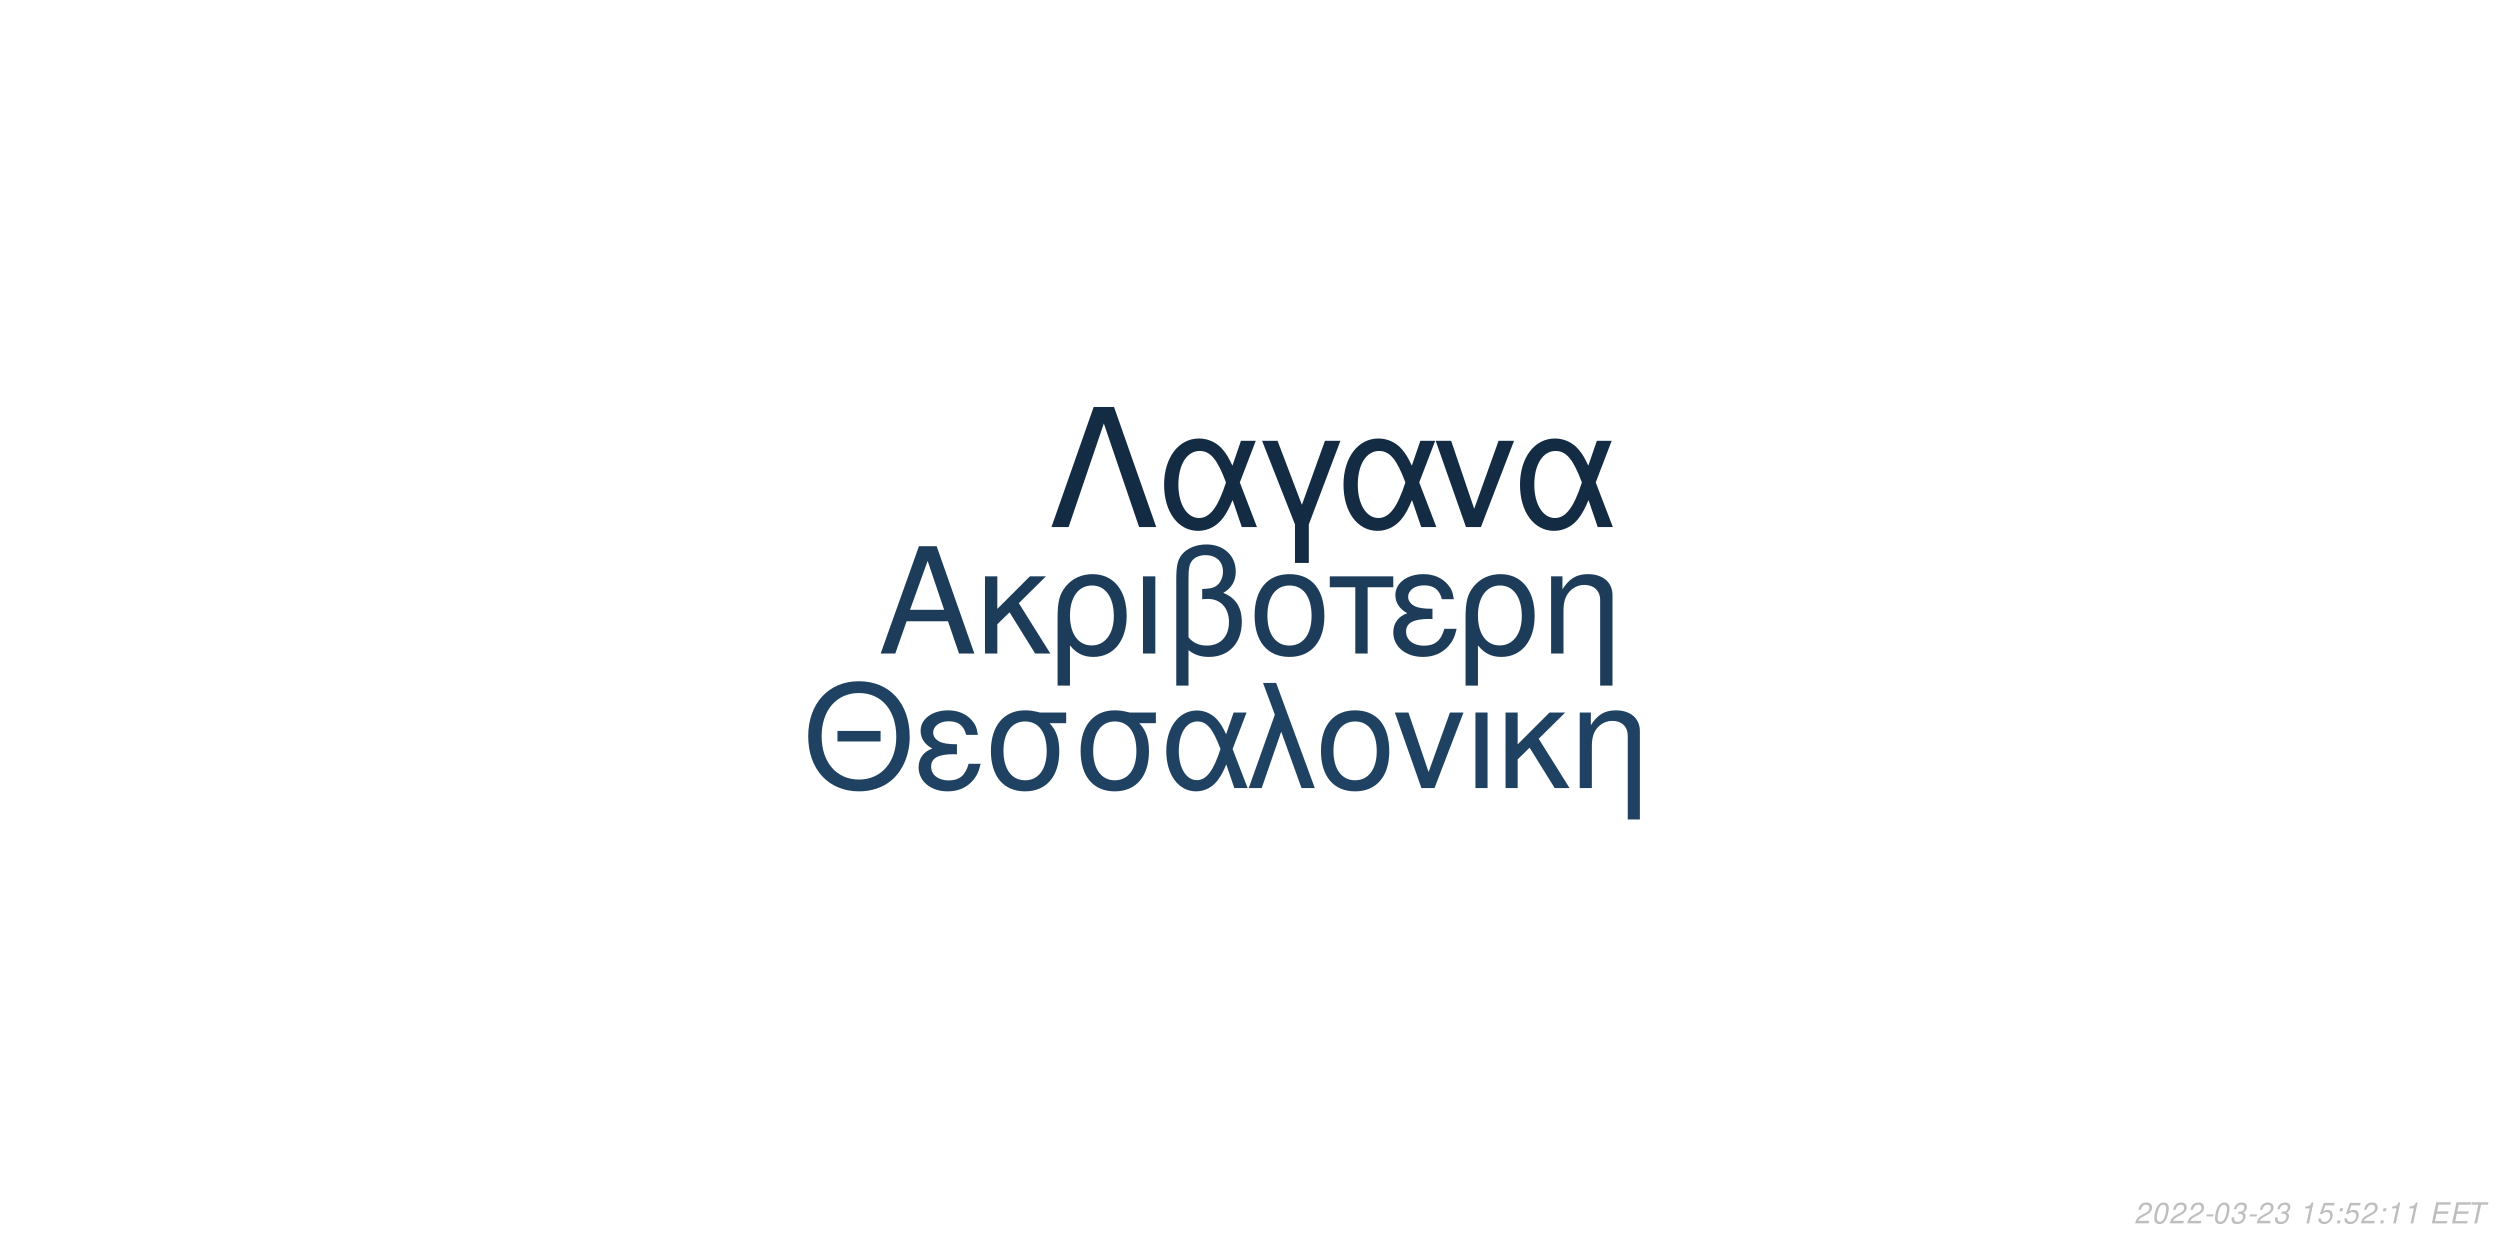
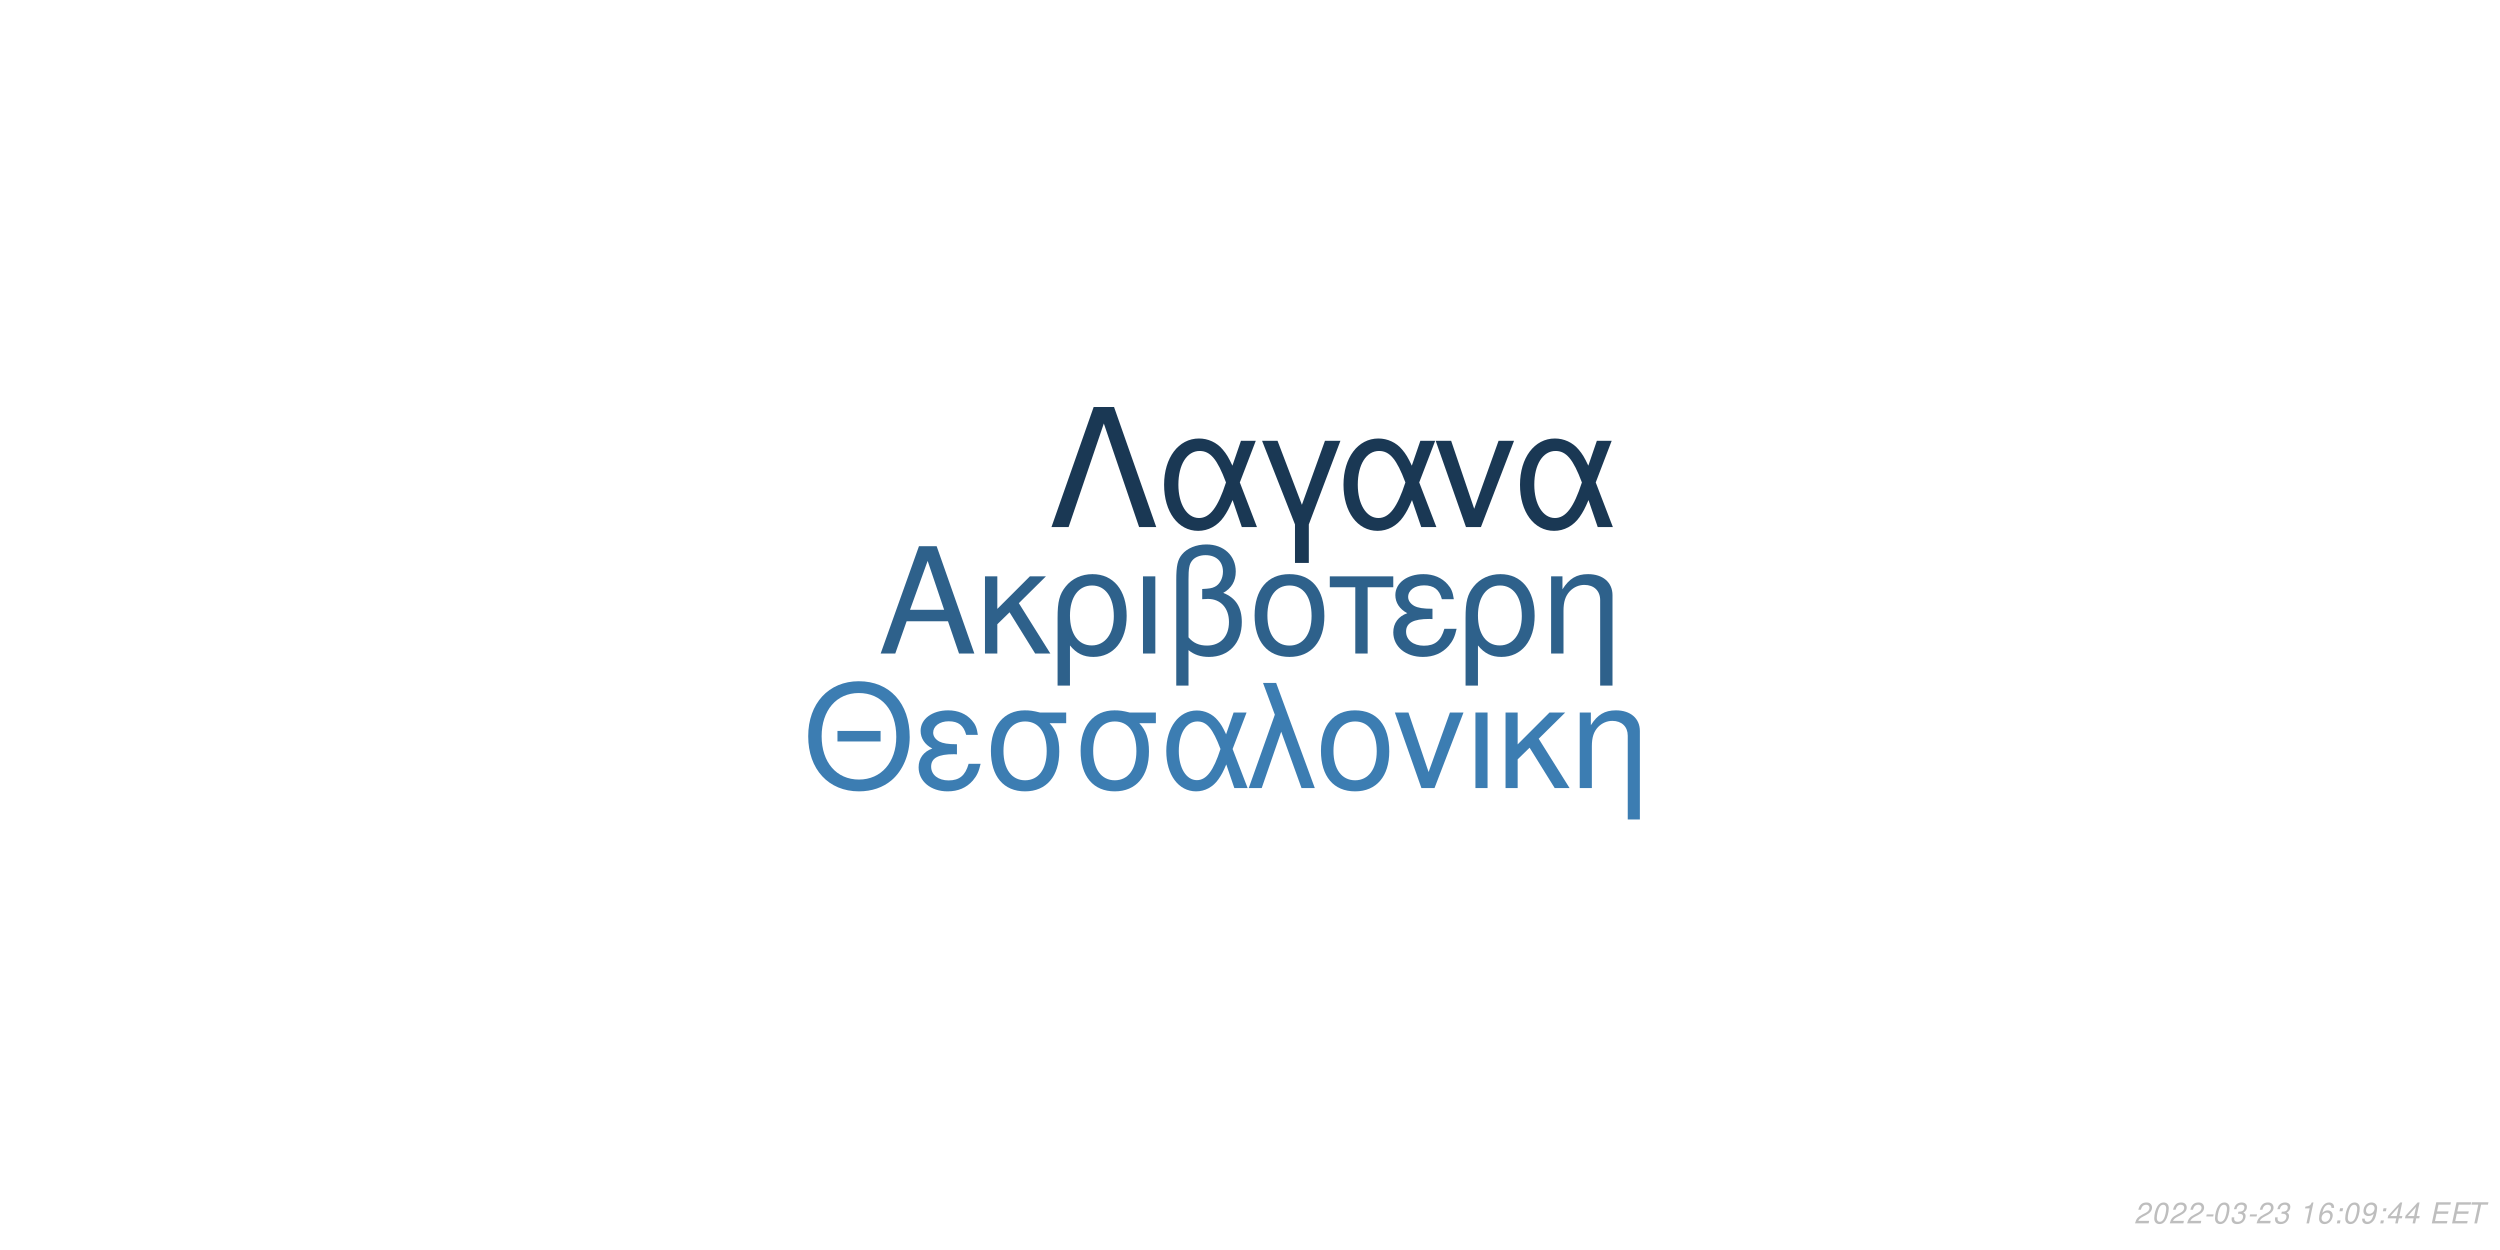
<svg xmlns="http://www.w3.org/2000/svg" xmlns:xlink="http://www.w3.org/1999/xlink" width="864pt" height="432pt" viewBox="0 0 864 432" version="1.1">
  <defs>
    <g>
      <symbol overflow="visible" id="glyph0-0">
        <path style="stroke:none;" d="" />
      </symbol>
      <symbol overflow="visible" id="glyph0-1">
        <path style="stroke:none;" d="M 24.125 -11.141 L 27.938 0 L 33.234 0 L 20.203 -37.094 L 14.094 -37.094 L 0.859 0 L 5.906 0 L 9.828 -11.141 Z M 22.797 -15.109 L 11 -15.109 L 17.094 -32.016 Z M 22.797 -15.109 " />
      </symbol>
      <symbol overflow="visible" id="glyph0-2">
        <path style="stroke:none;" d="M 7.172 -15.422 L 7.172 -26.672 L 2.906 -26.672 L 2.906 0 L 7.172 0 L 7.172 -10.125 L 11.406 -14.25 L 20.25 0 L 25.5 0 L 14.609 -17.406 L 23.969 -26.672 L 18.422 -26.672 Z M 7.172 -15.422 " />
      </symbol>
      <symbol overflow="visible" id="glyph0-3">
        <path style="stroke:none;" d="M 3 11.094 L 7.281 11.094 L 7.281 -2.797 C 9.516 -0.047 11.953 1.172 15.375 1.172 C 22.344 1.172 26.875 -4.422 26.875 -13.031 C 26.875 -21.891 22.297 -27.438 15.062 -27.438 C 11.297 -27.438 7.984 -25.906 5.797 -23.156 C 3.672 -20.516 3 -17.969 3 -12.359 Z M 14.906 -23.516 C 19.547 -23.516 22.438 -19.438 22.438 -12.922 C 22.438 -6.812 19.391 -2.797 14.812 -2.797 C 10.172 -2.797 7.281 -6.766 7.281 -13.125 C 7.281 -19.484 10.234 -23.516 14.906 -23.516 Z M 14.906 -23.516 " />
      </symbol>
      <symbol overflow="visible" id="glyph0-4">
        <path style="stroke:none;" d="M 3.516 0 L 7.781 0 L 7.781 -26.672 L 3.516 -26.672 Z M 3.516 0 " />
      </symbol>
      <symbol overflow="visible" id="glyph0-5">
        <path style="stroke:none;" d="M 4.016 11.094 L 8.25 11.094 L 8.25 -1.172 C 10.172 0.406 12.422 1.172 15.312 1.172 C 22.188 1.172 26.672 -3.609 26.672 -10.891 C 26.672 -15.984 24.578 -19.234 20.25 -20.969 C 23.109 -22.547 24.578 -25.031 24.578 -28.344 C 24.578 -33.844 20.406 -37.703 14.453 -37.703 C 10.938 -37.703 7.734 -36.391 6 -34.25 C 4.484 -32.422 4.016 -30.328 4.016 -25.391 Z M 8.25 -25.656 C 8.25 -29.359 8.5 -30.844 9.469 -32.062 C 10.375 -33.281 12.156 -34 14.094 -34 C 17.812 -34 20.156 -31.812 20.156 -28.297 C 20.156 -25.953 18.984 -23.812 17.297 -23.047 C 16.281 -22.547 15.469 -22.438 12.984 -22.297 L 12.984 -18.781 C 13.734 -18.828 14.344 -18.875 14.969 -18.875 C 19.344 -18.875 22.234 -15.719 22.234 -10.891 C 22.234 -5.906 19.281 -2.75 14.656 -2.75 C 11.953 -2.75 9.922 -3.609 8.25 -5.594 Z M 8.25 -25.656 " />
      </symbol>
      <symbol overflow="visible" id="glyph0-6">
        <path style="stroke:none;" d="M 14.094 -27.438 C 6.562 -27.438 2.094 -22.094 2.094 -13.125 C 2.094 -4.125 6.562 1.172 14.141 1.172 C 21.672 1.172 26.203 -4.172 26.203 -12.922 C 26.203 -22.188 21.828 -27.438 14.094 -27.438 Z M 14.141 -23.516 C 18.938 -23.516 21.781 -19.594 21.781 -12.984 C 21.781 -6.672 18.828 -2.75 14.141 -2.75 C 9.422 -2.75 6.516 -6.672 6.516 -13.125 C 6.516 -19.594 9.422 -23.516 14.141 -23.516 Z M 14.141 -23.516 " />
      </symbol>
      <symbol overflow="visible" id="glyph0-7">
        <path style="stroke:none;" d="M 7.891 0 L 12.156 0 L 12.156 -22.906 L 21.016 -22.906 L 21.016 -26.672 L -0.922 -26.672 L -0.922 -22.906 L 7.891 -22.906 Z M 7.891 0 " />
      </symbol>
      <symbol overflow="visible" id="glyph0-8">
        <path style="stroke:none;" d="M 14.562 -15.469 C 11.344 -15.469 9.562 -15.781 8.297 -16.438 C 6.922 -17.203 6.156 -18.328 6.156 -19.547 C 6.156 -21.891 8.453 -23.562 11.656 -23.562 C 15.062 -23.562 16.953 -22.094 17.812 -18.781 L 21.938 -18.781 C 21.578 -21.266 21.062 -22.5 19.797 -23.922 C 17.812 -26.203 14.906 -27.438 11.453 -27.438 C 5.797 -27.438 1.734 -24.375 1.734 -20.203 C 1.734 -17.609 3.156 -15.375 5.859 -13.938 C 2.797 -12.875 1.016 -10.484 1.016 -7.328 C 1.016 -2.391 5.297 1.172 11.25 1.172 C 14.969 1.172 17.906 -0.109 20.156 -2.641 C 21.578 -4.328 22.297 -5.797 22.906 -8.547 L 18.672 -8.547 C 17.5 -4.422 15.422 -2.703 11.609 -2.703 C 7.938 -2.703 5.438 -4.688 5.438 -7.578 C 5.438 -10.578 7.938 -11.953 13.484 -11.953 C 13.641 -11.953 14.094 -11.953 14.562 -11.906 Z M 14.562 -15.469 " />
      </symbol>
      <symbol overflow="visible" id="glyph0-9">
        <path style="stroke:none;" d="M 3.562 -26.672 L 3.562 0 L 7.844 0 L 7.844 -14.703 C 7.844 -17.906 8.5 -19.891 10.031 -21.531 C 11.406 -22.953 13.188 -23.719 15.062 -23.719 C 18.375 -23.719 20.516 -21.672 20.516 -18.469 L 20.516 11.094 L 24.781 11.094 L 24.781 -20.156 C 24.781 -24.578 21.469 -27.438 16.328 -27.438 C 12.359 -27.438 9.828 -25.906 7.484 -22.188 L 7.484 -26.672 Z M 3.562 -26.672 " />
      </symbol>
      <symbol overflow="visible" id="glyph1-0">
        <path style="stroke:none;" d="" />
      </symbol>
      <symbol overflow="visible" id="glyph1-1">
        <path style="stroke:none;" d="M 26.859 -19.734 L 11.953 -19.734 L 11.953 -16.094 L 26.859 -16.094 Z M 19.328 -36.922 C 8.922 -36.922 1.844 -29.25 1.844 -17.891 C 1.844 -6.484 8.875 1.141 19.391 1.141 C 23.812 1.141 27.703 -0.203 30.641 -2.688 C 34.578 -6.031 36.922 -11.656 36.922 -17.594 C 36.922 -29.297 30 -36.922 19.328 -36.922 Z M 19.328 -32.844 C 27.203 -32.844 32.281 -26.906 32.281 -17.688 C 32.281 -8.922 27.062 -2.938 19.391 -2.938 C 11.609 -2.938 6.484 -8.922 6.484 -17.891 C 6.484 -26.859 11.609 -32.844 19.328 -32.844 Z M 19.328 -32.844 " />
      </symbol>
      <symbol overflow="visible" id="glyph1-2">
        <path style="stroke:none;" d="M 14.25 -15.141 C 11.109 -15.141 9.375 -15.453 8.125 -16.094 C 6.781 -16.844 6.031 -17.938 6.031 -19.141 C 6.031 -21.422 8.266 -23.078 11.406 -23.078 C 14.75 -23.078 16.594 -21.625 17.438 -18.391 L 21.469 -18.391 C 21.125 -20.828 20.625 -22.031 19.391 -23.422 C 17.438 -25.656 14.594 -26.859 11.219 -26.859 C 5.688 -26.859 1.688 -23.875 1.688 -19.781 C 1.688 -17.234 3.094 -15.047 5.734 -13.656 C 2.734 -12.609 1 -10.266 1 -7.172 C 1 -2.344 5.188 1.141 11.016 1.141 C 14.656 1.141 17.547 -0.094 19.734 -2.594 C 21.125 -4.234 21.828 -5.688 22.422 -8.375 L 18.281 -8.375 C 17.141 -4.328 15.094 -2.641 11.359 -2.641 C 7.766 -2.641 5.328 -4.578 5.328 -7.422 C 5.328 -10.359 7.766 -11.703 13.203 -11.703 C 13.359 -11.703 13.797 -11.703 14.25 -11.656 Z M 14.25 -15.141 " />
      </symbol>
      <symbol overflow="visible" id="glyph1-3">
        <path style="stroke:none;" d="M 29 -26.109 L 19.938 -26.109 C 17.594 -26.703 16.438 -26.859 14.703 -26.859 C 7.469 -26.859 2.984 -21.469 2.984 -12.859 C 2.984 -4.031 7.375 1.141 14.797 1.141 C 22.172 1.141 26.609 -4.078 26.609 -12.656 C 26.609 -17.047 25.656 -19.828 23.266 -22.422 L 29 -22.422 Z M 14.797 -23.016 C 19.531 -23.016 22.266 -19.234 22.266 -12.75 C 22.266 -6.531 19.438 -2.688 14.797 -2.688 C 10.172 -2.688 7.328 -6.531 7.328 -12.859 C 7.328 -19.188 10.172 -23.016 14.797 -23.016 Z M 14.797 -23.016 " />
      </symbol>
      <symbol overflow="visible" id="glyph1-4">
        <path style="stroke:none;" d="M 29.344 -26.109 L 24.859 -26.109 L 22.266 -18.578 C 21.125 -21.031 20.484 -22.125 19.328 -23.469 C 17.547 -25.609 14.906 -26.812 12.156 -26.812 C 5.984 -26.812 1.594 -20.984 1.594 -12.812 C 1.594 -4.578 5.828 1.141 11.906 1.141 C 14.953 1.141 17.734 -0.344 19.625 -3.047 C 20.672 -4.531 21.281 -5.688 22.328 -8.172 L 25.109 0 L 29.703 0 L 24.516 -13.5 Z M 20.328 -13.5 C 17.891 -5.922 15.453 -2.734 12.156 -2.734 C 8.516 -2.734 5.922 -6.922 5.922 -12.812 C 5.922 -18.938 8.516 -23.016 12.359 -23.016 C 15.594 -23.016 17.688 -20.531 20.328 -13.5 Z M 20.328 -13.5 " />
      </symbol>
      <symbol overflow="visible" id="glyph1-5">
        <path style="stroke:none;" d="M 1.094 0 L 5.578 0 L 12.312 -19.484 L 19.328 0 L 23.922 0 L 10.562 -36.328 L 6.031 -36.328 L 10.109 -25.359 Z M 1.094 0 " />
      </symbol>
      <symbol overflow="visible" id="glyph1-6">
        <path style="stroke:none;" d="M 13.797 -26.859 C 6.422 -26.859 2.047 -21.625 2.047 -12.859 C 2.047 -4.031 6.422 1.141 13.859 1.141 C 21.234 1.141 25.656 -4.078 25.656 -12.656 C 25.656 -21.719 21.375 -26.859 13.797 -26.859 Z M 13.859 -23.016 C 18.531 -23.016 21.328 -19.188 21.328 -12.703 C 21.328 -6.531 18.438 -2.688 13.859 -2.688 C 9.219 -2.688 6.375 -6.531 6.375 -12.859 C 6.375 -19.188 9.219 -23.016 13.859 -23.016 Z M 13.859 -23.016 " />
      </symbol>
      <symbol overflow="visible" id="glyph1-7">
        <path style="stroke:none;" d="M 14.297 0 L 24.312 -26.109 L 19.625 -26.109 L 12.25 -5.531 L 5.281 -26.109 L 0.594 -26.109 L 9.766 0 Z M 14.297 0 " />
      </symbol>
      <symbol overflow="visible" id="glyph1-8">
        <path style="stroke:none;" d="M 3.438 0 L 7.625 0 L 7.625 -26.109 L 3.438 -26.109 Z M 3.438 0 " />
      </symbol>
      <symbol overflow="visible" id="glyph1-9">
        <path style="stroke:none;" d="M 7.031 -15.094 L 7.031 -26.109 L 2.844 -26.109 L 2.844 0 L 7.031 0 L 7.031 -9.922 L 11.156 -13.953 L 19.828 0 L 24.969 0 L 14.297 -17.047 L 23.469 -26.109 L 18.031 -26.109 Z M 7.031 -15.094 " />
      </symbol>
      <symbol overflow="visible" id="glyph1-10">
        <path style="stroke:none;" d="M 3.484 -26.109 L 3.484 0 L 7.672 0 L 7.672 -14.406 C 7.672 -17.547 8.328 -19.484 9.812 -21.078 C 11.156 -22.469 12.906 -23.219 14.75 -23.219 C 17.984 -23.219 20.078 -21.234 20.078 -18.094 L 20.078 10.859 L 24.266 10.859 L 24.266 -19.734 C 24.266 -24.062 21.031 -26.859 16 -26.859 C 12.109 -26.859 9.609 -25.359 7.328 -21.719 L 7.328 -26.109 Z M 3.484 -26.109 " />
      </symbol>
      <symbol overflow="visible" id="glyph2-0">
        <path style="stroke:none;" d="" />
      </symbol>
      <symbol overflow="visible" id="glyph2-1">
        <path style="stroke:none;" d="M 22.531 -41.484 L 15.484 -41.484 L 0.906 0 L 6.828 0 L 19 -35.797 L 31.188 0 L 37.109 0 Z M 22.531 -41.484 " />
      </symbol>
      <symbol overflow="visible" id="glyph2-2">
        <path style="stroke:none;" d="M 33.516 -29.812 L 28.391 -29.812 L 25.438 -21.219 C 24.125 -24.016 23.391 -25.266 22.078 -26.797 C 20.031 -29.25 17.016 -30.609 13.891 -30.609 C 6.828 -30.609 1.828 -23.953 1.828 -14.625 C 1.828 -5.234 6.656 1.312 13.594 1.312 C 17.078 1.312 20.266 -0.391 22.422 -3.469 C 23.609 -5.172 24.297 -6.484 25.5 -9.328 L 28.688 0 L 33.922 0 L 28 -15.422 Z M 23.219 -15.422 C 20.422 -6.766 17.641 -3.125 13.891 -3.125 C 9.734 -3.125 6.766 -7.906 6.766 -14.625 C 6.766 -21.625 9.734 -26.297 14.109 -26.297 C 17.812 -26.297 20.203 -23.453 23.219 -15.422 Z M 23.219 -15.422 " />
      </symbol>
      <symbol overflow="visible" id="glyph2-3">
        <path style="stroke:none;" d="M 12.062 12.406 L 16.844 12.406 L 16.844 -0.906 L 27.766 -29.812 L 22.422 -29.812 L 14.453 -7.688 L 6.031 -29.812 L 0.688 -29.812 L 12.062 -0.906 Z M 12.062 12.406 " />
      </symbol>
      <symbol overflow="visible" id="glyph2-4">
        <path style="stroke:none;" d="M 16.328 0 L 27.766 -29.812 L 22.422 -29.812 L 14 -6.312 L 6.031 -29.812 L 0.688 -29.812 L 11.156 0 Z M 16.328 0 " />
      </symbol>
      <symbol overflow="visible" id="glyph3-0">
        <path style="stroke:none;" d="" />
      </symbol>
      <symbol overflow="visible" id="glyph3-1">
        <path style="stroke:none;" d="M 5.234 -0.875 L 1.469 -0.875 C 1.641 -1.375 2.203 -1.891 3.109 -2.344 L 4.234 -2.938 C 5.562 -3.625 6.219 -4.469 6.219 -5.484 C 6.219 -5.938 6.062 -6.359 5.797 -6.656 C 5.469 -7.047 4.984 -7.234 4.312 -7.234 C 2.766 -7.234 1.891 -6.453 1.484 -4.734 L 2.375 -4.734 C 2.484 -5.188 2.609 -5.484 2.797 -5.75 C 3.094 -6.203 3.609 -6.453 4.188 -6.453 C 4.891 -6.453 5.344 -6.031 5.344 -5.375 C 5.344 -4.703 4.859 -4.094 4.016 -3.656 L 2.984 -3.125 C 1.234 -2.188 0.797 -1.656 0.344 -0.016 L 5.047 -0.016 Z M 5.234 -0.875 " />
      </symbol>
      <symbol overflow="visible" id="glyph3-2">
        <path style="stroke:none;" d="M 4.203 -7.234 C 3.375 -7.234 2.688 -6.812 2.125 -5.984 C 1.484 -5.047 0.984 -3.188 0.984 -1.734 C 0.984 -1.109 1.172 -0.562 1.484 -0.266 C 1.797 0.047 2.281 0.234 2.766 0.234 C 3.625 0.234 4.281 -0.156 4.859 -1.016 C 5.516 -1.953 6 -3.797 6 -5.266 C 6 -6.5 5.328 -7.234 4.203 -7.234 Z M 4.094 -6.453 C 4.734 -6.453 5.125 -5.984 5.125 -5.156 C 5.125 -4.203 4.781 -2.625 4.406 -1.812 C 3.984 -0.938 3.516 -0.547 2.875 -0.547 C 2.25 -0.547 1.875 -1.031 1.875 -1.828 C 1.875 -2.797 2.203 -4.344 2.594 -5.203 C 2.984 -6.047 3.453 -6.453 4.094 -6.453 Z M 4.094 -6.453 " />
      </symbol>
      <symbol overflow="visible" id="glyph3-3">
        <path style="stroke:none;" d="M 3.516 -3.125 L 1.125 -3.125 L 0.969 -2.406 L 3.359 -2.406 Z M 3.516 -3.125 " />
      </symbol>
      <symbol overflow="visible" id="glyph3-4">
        <path style="stroke:none;" d="M 2.922 -3.312 C 3.125 -3.344 3.234 -3.344 3.375 -3.344 C 4.203 -3.344 4.688 -3 4.688 -2.406 C 4.688 -1.312 3.906 -0.547 2.781 -0.547 C 2.047 -0.547 1.594 -0.938 1.594 -1.562 C 1.594 -1.719 1.609 -1.844 1.656 -2.094 L 0.766 -2.094 C 0.734 -1.797 0.719 -1.641 0.719 -1.469 C 0.719 -0.375 1.406 0.234 2.641 0.234 C 3.547 0.234 4.297 -0.078 4.812 -0.656 C 5.266 -1.156 5.562 -1.875 5.562 -2.547 C 5.562 -3.125 5.344 -3.453 4.797 -3.734 C 5.641 -4.234 6.016 -4.844 6.016 -5.734 C 6.016 -6.656 5.312 -7.234 4.203 -7.234 C 3.375 -7.234 2.672 -6.938 2.188 -6.375 C 1.891 -6.031 1.703 -5.641 1.516 -4.906 L 2.391 -4.906 C 2.5 -5.359 2.594 -5.594 2.734 -5.812 C 3.047 -6.234 3.516 -6.453 4.078 -6.453 C 4.734 -6.453 5.141 -6.125 5.141 -5.578 C 5.141 -5.188 5.016 -4.797 4.797 -4.547 C 4.516 -4.234 4 -4.062 3.266 -4.062 L 3.078 -4.062 Z M 2.922 -3.312 " />
      </symbol>
      <symbol overflow="visible" id="glyph3-5">
        <path style="stroke:none;" d="" />
      </symbol>
      <symbol overflow="visible" id="glyph3-6">
        <path style="stroke:none;" d="M 3.703 -5.188 L 2.594 0 L 3.469 0 L 5.016 -7.234 L 4.438 -7.234 C 3.906 -6.156 3.688 -6.016 2.234 -5.812 L 2.109 -5.188 Z M 3.703 -5.188 " />
      </symbol>
      <symbol overflow="visible" id="glyph3-7">
-         <path style="stroke:none;" d="M 6.297 -7.094 L 2.594 -7.094 L 1.234 -3.234 L 2.047 -3.234 C 2.656 -3.766 2.938 -3.906 3.531 -3.906 C 4.328 -3.906 4.797 -3.453 4.797 -2.688 C 4.797 -1.438 3.969 -0.547 2.828 -0.547 C 2.031 -0.547 1.609 -0.938 1.578 -1.734 L 0.703 -1.734 L 0.703 -1.516 C 0.703 -0.938 0.844 -0.547 1.188 -0.266 C 1.562 0.062 2.078 0.234 2.703 0.234 C 3.656 0.234 4.391 -0.156 4.984 -0.922 C 5.422 -1.5 5.672 -2.234 5.672 -2.953 C 5.672 -4 4.938 -4.672 3.812 -4.672 C 3.328 -4.672 2.906 -4.547 2.406 -4.234 L 3.109 -6.219 L 6.109 -6.219 Z M 6.297 -7.094 " />
+         <path style="stroke:none;" d="M 6.125 -5.344 L 6.141 -5.625 C 6.141 -6.609 5.453 -7.234 4.391 -7.234 C 3.438 -7.234 2.641 -6.719 2.016 -5.703 C 1.422 -4.781 0.938 -2.953 0.938 -1.688 C 0.938 -0.516 1.688 0.234 2.859 0.234 C 3.703 0.234 4.438 -0.156 5 -0.875 C 5.406 -1.422 5.672 -2.156 5.672 -2.766 C 5.672 -3.812 4.969 -4.5 3.906 -4.5 C 3.234 -4.5 2.672 -4.234 2.094 -3.625 C 2.406 -5.375 3.234 -6.453 4.25 -6.453 C 4.703 -6.453 5.062 -6.234 5.172 -5.844 C 5.203 -5.719 5.234 -5.578 5.25 -5.344 Z M 3.656 -3.734 C 4.344 -3.734 4.797 -3.281 4.797 -2.625 C 4.797 -1.469 3.984 -0.547 2.984 -0.547 C 2.297 -0.547 1.812 -1.047 1.812 -1.766 C 1.812 -2.859 2.625 -3.734 3.656 -3.734 Z M 3.656 -3.734 " />
      </symbol>
      <symbol overflow="visible" id="glyph3-8">
        <path style="stroke:none;" d="M 2.359 -1.031 L 1.312 -1.031 L 1.094 0 L 2.141 0 Z M 3.266 -5.234 L 2.219 -5.234 L 2 -4.203 L 3.047 -4.203 Z M 3.266 -5.234 " />
      </symbol>
      <symbol overflow="visible" id="glyph3-9">
+         <path style="stroke:none;" d="M 0.844 -1.656 C 0.844 -1.547 0.844 -1.438 0.844 -1.375 C 0.844 -0.406 1.531 0.234 2.578 0.234 C 3.203 0.234 3.766 0.016 4.297 -0.438 C 4.938 -1 5.312 -1.656 5.594 -2.719 C 5.844 -3.672 6.016 -4.766 6.016 -5.375 C 6.016 -5.844 5.844 -6.328 5.547 -6.656 C 5.203 -7.031 4.703 -7.234 4.062 -7.234 C 2.516 -7.234 1.297 -5.938 1.297 -4.266 C 1.297 -3.203 1.984 -2.547 3.047 -2.547 C 3.484 -2.547 3.953 -2.672 4.281 -2.891 C 4.406 -2.984 4.547 -3.078 4.828 -3.344 C 4.438 -1.484 3.703 -0.547 2.703 -0.547 C 2.109 -0.547 1.719 -0.938 1.719 -1.547 L 1.719 -1.656 Z M 3.953 -6.453 C 4.625 -6.453 5.141 -5.953 5.141 -5.281 C 5.141 -4.188 4.312 -3.312 3.297 -3.312 C 2.594 -3.312 2.172 -3.734 2.172 -4.453 C 2.172 -5.562 2.984 -6.453 3.953 -6.453 Z M 3.953 -6.453 " />
+       </symbol>
+       <symbol overflow="visible" id="glyph3-10">
+         <path style="stroke:none;" d="M 3.625 -1.75 L 3.266 0 L 4.141 0 L 4.516 -1.75 L 5.562 -1.75 L 5.734 -2.531 L 4.688 -2.531 L 5.688 -7.234 L 5.016 -7.234 L 0.844 -2.672 L 0.641 -1.75 Z M 3.797 -2.531 L 1.594 -2.531 L 4.469 -5.703 Z M 3.797 -2.531 " />
+       </symbol>
+       <symbol overflow="visible" id="glyph3-11">
        <path style="stroke:none;" d="M 2.547 -3.312 L 6.5 -3.312 L 6.688 -4.141 L 2.719 -4.141 L 3.219 -6.469 L 7.344 -6.469 L 7.516 -7.297 L 2.453 -7.297 L 0.906 0 L 6.125 0 L 6.297 -0.812 L 2.016 -0.812 Z M 2.547 -3.312 " />
      </symbol>
-       <symbol overflow="visible" id="glyph3-10">
+       <symbol overflow="visible" id="glyph3-12">
        <path style="stroke:none;" d="M 4.938 -6.469 L 7.312 -6.469 L 7.484 -7.297 L 1.75 -7.297 L 1.578 -6.469 L 3.984 -6.469 L 2.609 0 L 3.547 0 Z M 4.938 -6.469 " />
      </symbol>
    </g>
  </defs>
  <g id="surface1">
    <rect x="0" y="0" width="864" height="432" style="fill:rgb(100%,100%,100%);fill-opacity:1;stroke:none;" />
-     <g style="fill:rgb(10.98%,23.529%,35.294%);fill-opacity:1;">
+     <g style="fill:rgb(18.039%,38.039%,54.51%);fill-opacity:1;">
      <use xlink:href="#glyph0-1" x="303.5" y="225.861" />
      <use xlink:href="#glyph0-2" x="337.5" y="225.861" />
      <use xlink:href="#glyph0-3" x="362.5" y="225.861" />
      <use xlink:href="#glyph0-4" x="391.5" y="225.861" />
      <use xlink:href="#glyph0-5" x="402.5" y="225.861" />
      <use xlink:href="#glyph0-6" x="431.5" y="225.861" />
      <use xlink:href="#glyph0-7" x="460.5" y="225.861" />
      <use xlink:href="#glyph0-8" x="480.5" y="225.861" />
      <use xlink:href="#glyph0-3" x="503.5" y="225.861" />
      <use xlink:href="#glyph0-9" x="532.5" y="225.861" />
    </g>
-     <g style="fill:rgb(12.157%,25.882%,38.431%);fill-opacity:1;">
+     <g style="fill:rgb(23.529%,49.02%,69.804%);fill-opacity:1;">
      <use xlink:href="#glyph1-1" x="277.473" y="272.354" />
      <use xlink:href="#glyph1-2" x="316.473" y="272.354" />
      <use xlink:href="#glyph1-3" x="339.473" y="272.354" />
      <use xlink:href="#glyph1-3" x="370.473" y="272.354" />
      <use xlink:href="#glyph1-4" x="401.473" y="272.354" />
      <use xlink:href="#glyph1-5" x="430.473" y="272.354" />
      <use xlink:href="#glyph1-6" x="454.473" y="272.354" />
      <use xlink:href="#glyph1-7" x="481.473" y="272.354" />
      <use xlink:href="#glyph1-8" x="506.473" y="272.354" />
      <use xlink:href="#glyph1-9" x="517.473" y="272.354" />
      <use xlink:href="#glyph1-10" x="542.473" y="272.354" />
    </g>
-     <g style="fill:rgb(7.451%,16.863%,26.275%);fill-opacity:1;">
+     <g style="fill:rgb(10.196%,21.961%,32.941%);fill-opacity:1;">
      <use xlink:href="#glyph2-1" x="362.484" y="182.152" />
      <use xlink:href="#glyph2-2" x="400.484" y="182.152" />
      <use xlink:href="#glyph2-3" x="435.484" y="182.152" />
      <use xlink:href="#glyph2-2" x="462.484" y="182.152" />
      <use xlink:href="#glyph2-4" x="495.484" y="182.152" />
      <use xlink:href="#glyph2-2" x="523.484" y="182.152" />
    </g>
    <g style="fill:rgb(74.51%,74.51%,74.51%);fill-opacity:1;">
      <use xlink:href="#glyph3-1" x="737.52" y="422.81" />
      <use xlink:href="#glyph3-2" x="743.52" y="422.81" />
      <use xlink:href="#glyph3-1" x="749.52" y="422.81" />
      <use xlink:href="#glyph3-1" x="755.52" y="422.81" />
      <use xlink:href="#glyph3-3" x="761.52" y="422.81" />
      <use xlink:href="#glyph3-2" x="764.52" y="422.81" />
      <use xlink:href="#glyph3-4" x="770.52" y="422.81" />
      <use xlink:href="#glyph3-3" x="776.52" y="422.81" />
      <use xlink:href="#glyph3-1" x="779.52" y="422.81" />
      <use xlink:href="#glyph3-4" x="785.52" y="422.81" />
      <use xlink:href="#glyph3-5" x="791.52" y="422.81" />
      <use xlink:href="#glyph3-6" x="794.52" y="422.81" />
      <use xlink:href="#glyph3-7" x="800.52" y="422.81" />
      <use xlink:href="#glyph3-8" x="806.52" y="422.81" />
-       <use xlink:href="#glyph3-7" x="809.52" y="422.81" />
-       <use xlink:href="#glyph3-1" x="815.52" y="422.81" />
+       <use xlink:href="#glyph3-2" x="809.52" y="422.81" />
+       <use xlink:href="#glyph3-9" x="815.52" y="422.81" />
      <use xlink:href="#glyph3-8" x="821.52" y="422.81" />
-       <use xlink:href="#glyph3-6" x="824.52" y="422.81" />
-       <use xlink:href="#glyph3-6" x="830.52" y="422.81" />
+       <use xlink:href="#glyph3-10" x="824.52" y="422.81" />
+       <use xlink:href="#glyph3-10" x="830.52" y="422.81" />
      <use xlink:href="#glyph3-5" x="836.52" y="422.81" />
-       <use xlink:href="#glyph3-9" x="839.52" y="422.81" />
-       <use xlink:href="#glyph3-9" x="846.52" y="422.81" />
-       <use xlink:href="#glyph3-10" x="852.52" y="422.81" />
+       <use xlink:href="#glyph3-11" x="839.52" y="422.81" />
+       <use xlink:href="#glyph3-11" x="846.52" y="422.81" />
+       <use xlink:href="#glyph3-12" x="852.52" y="422.81" />
    </g>
  </g>
</svg>
